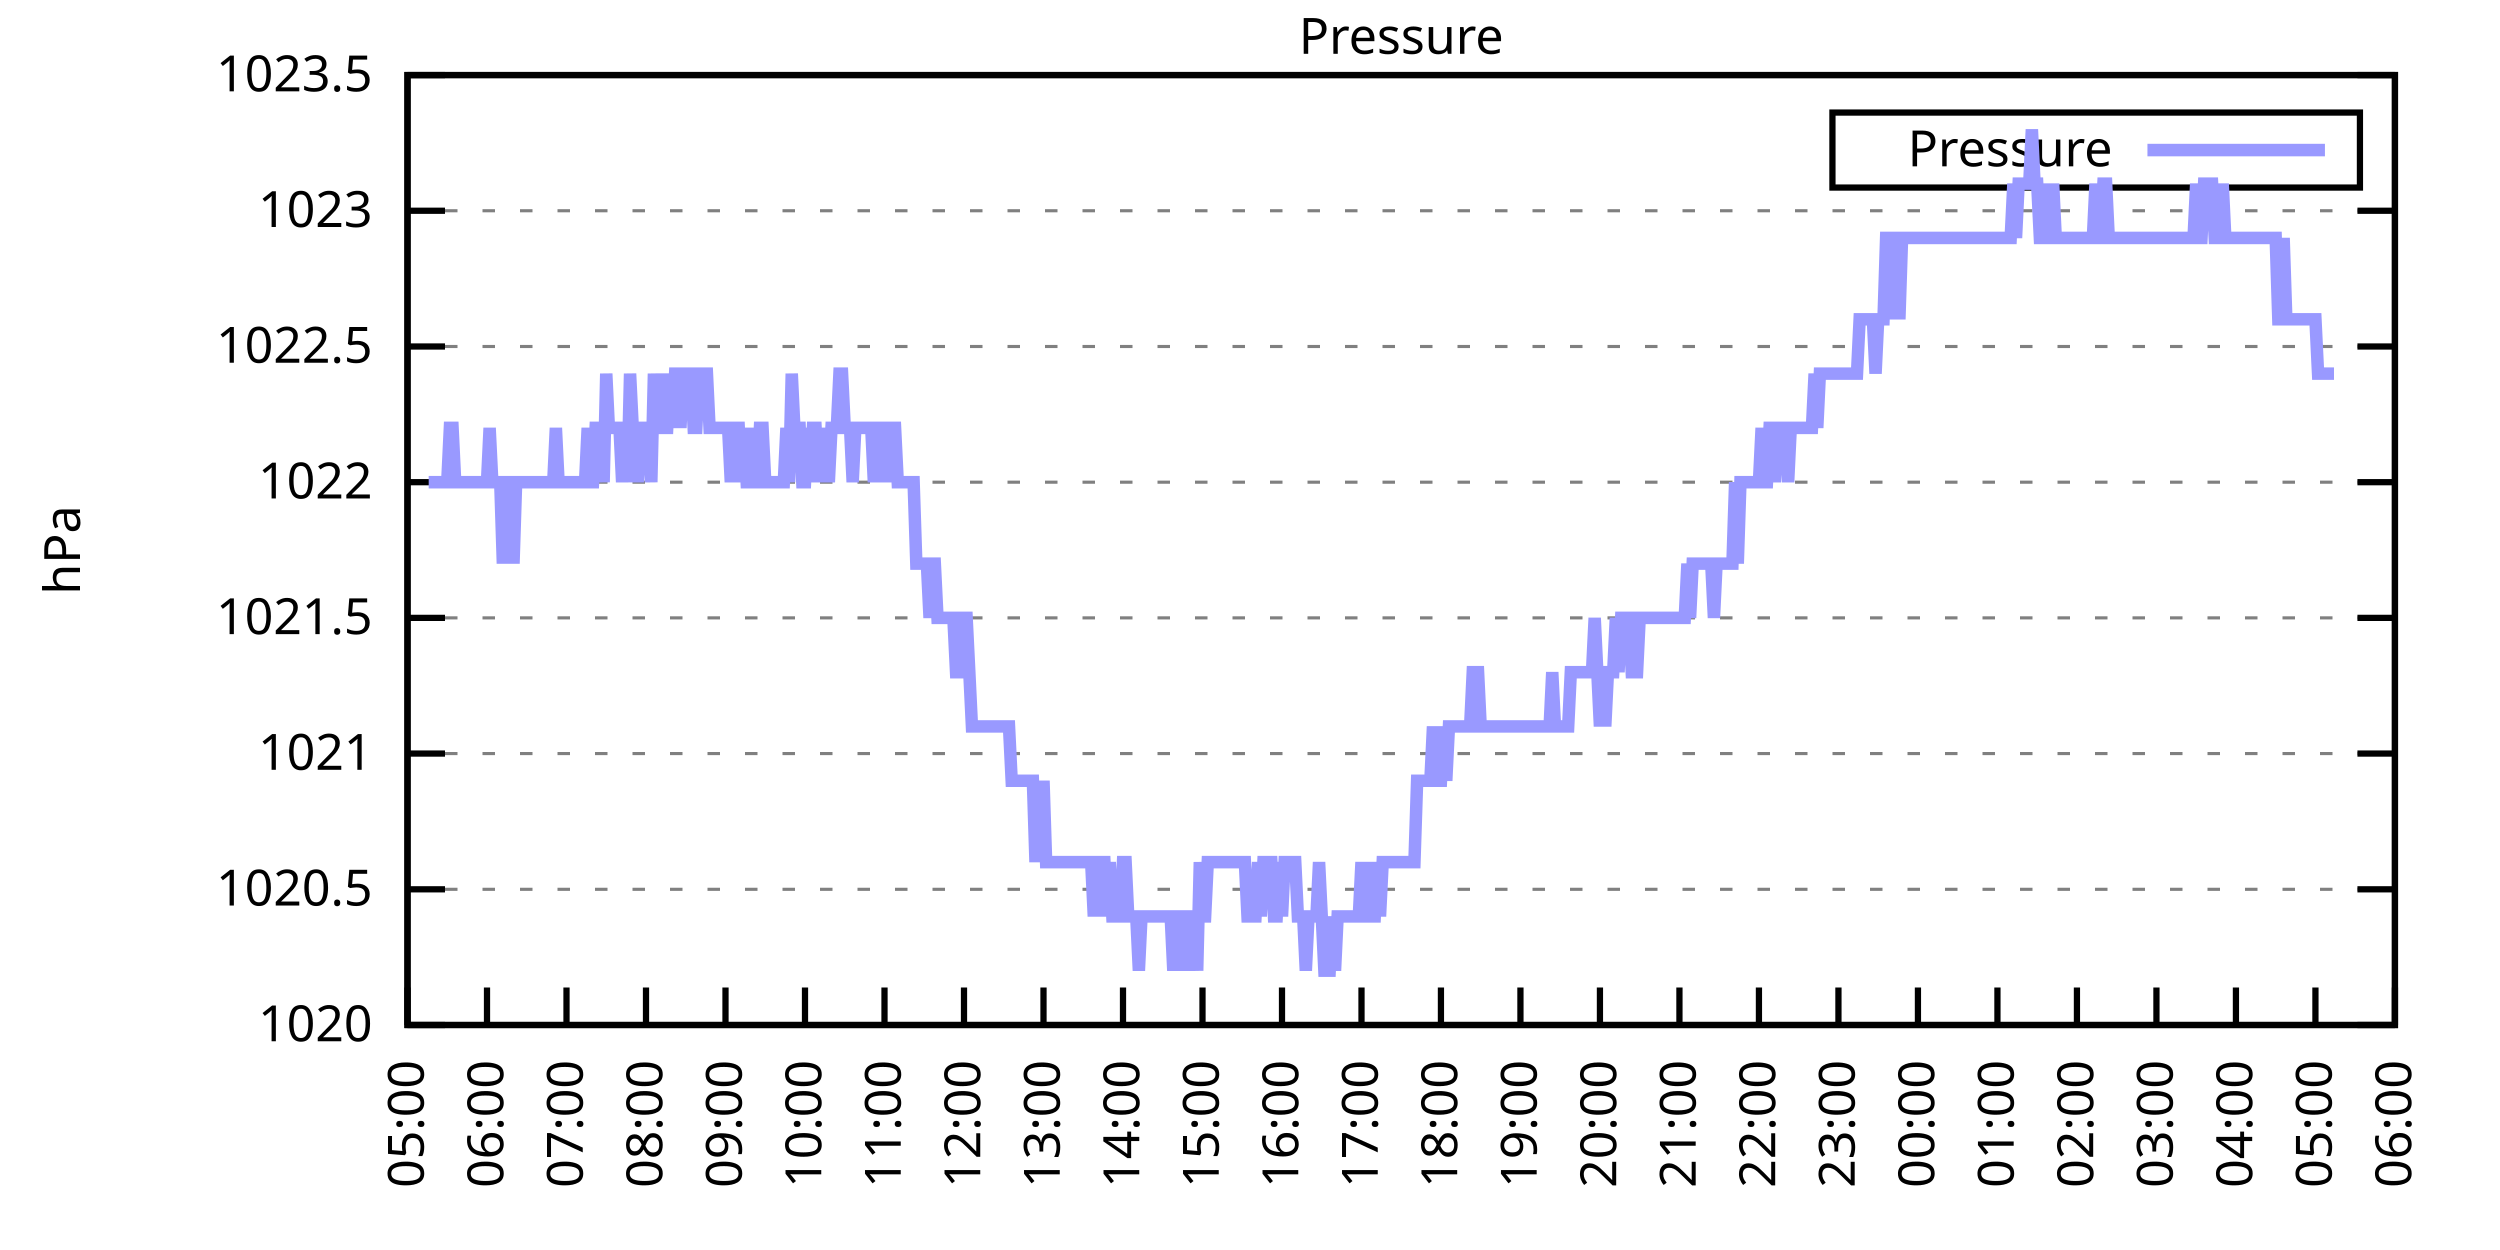
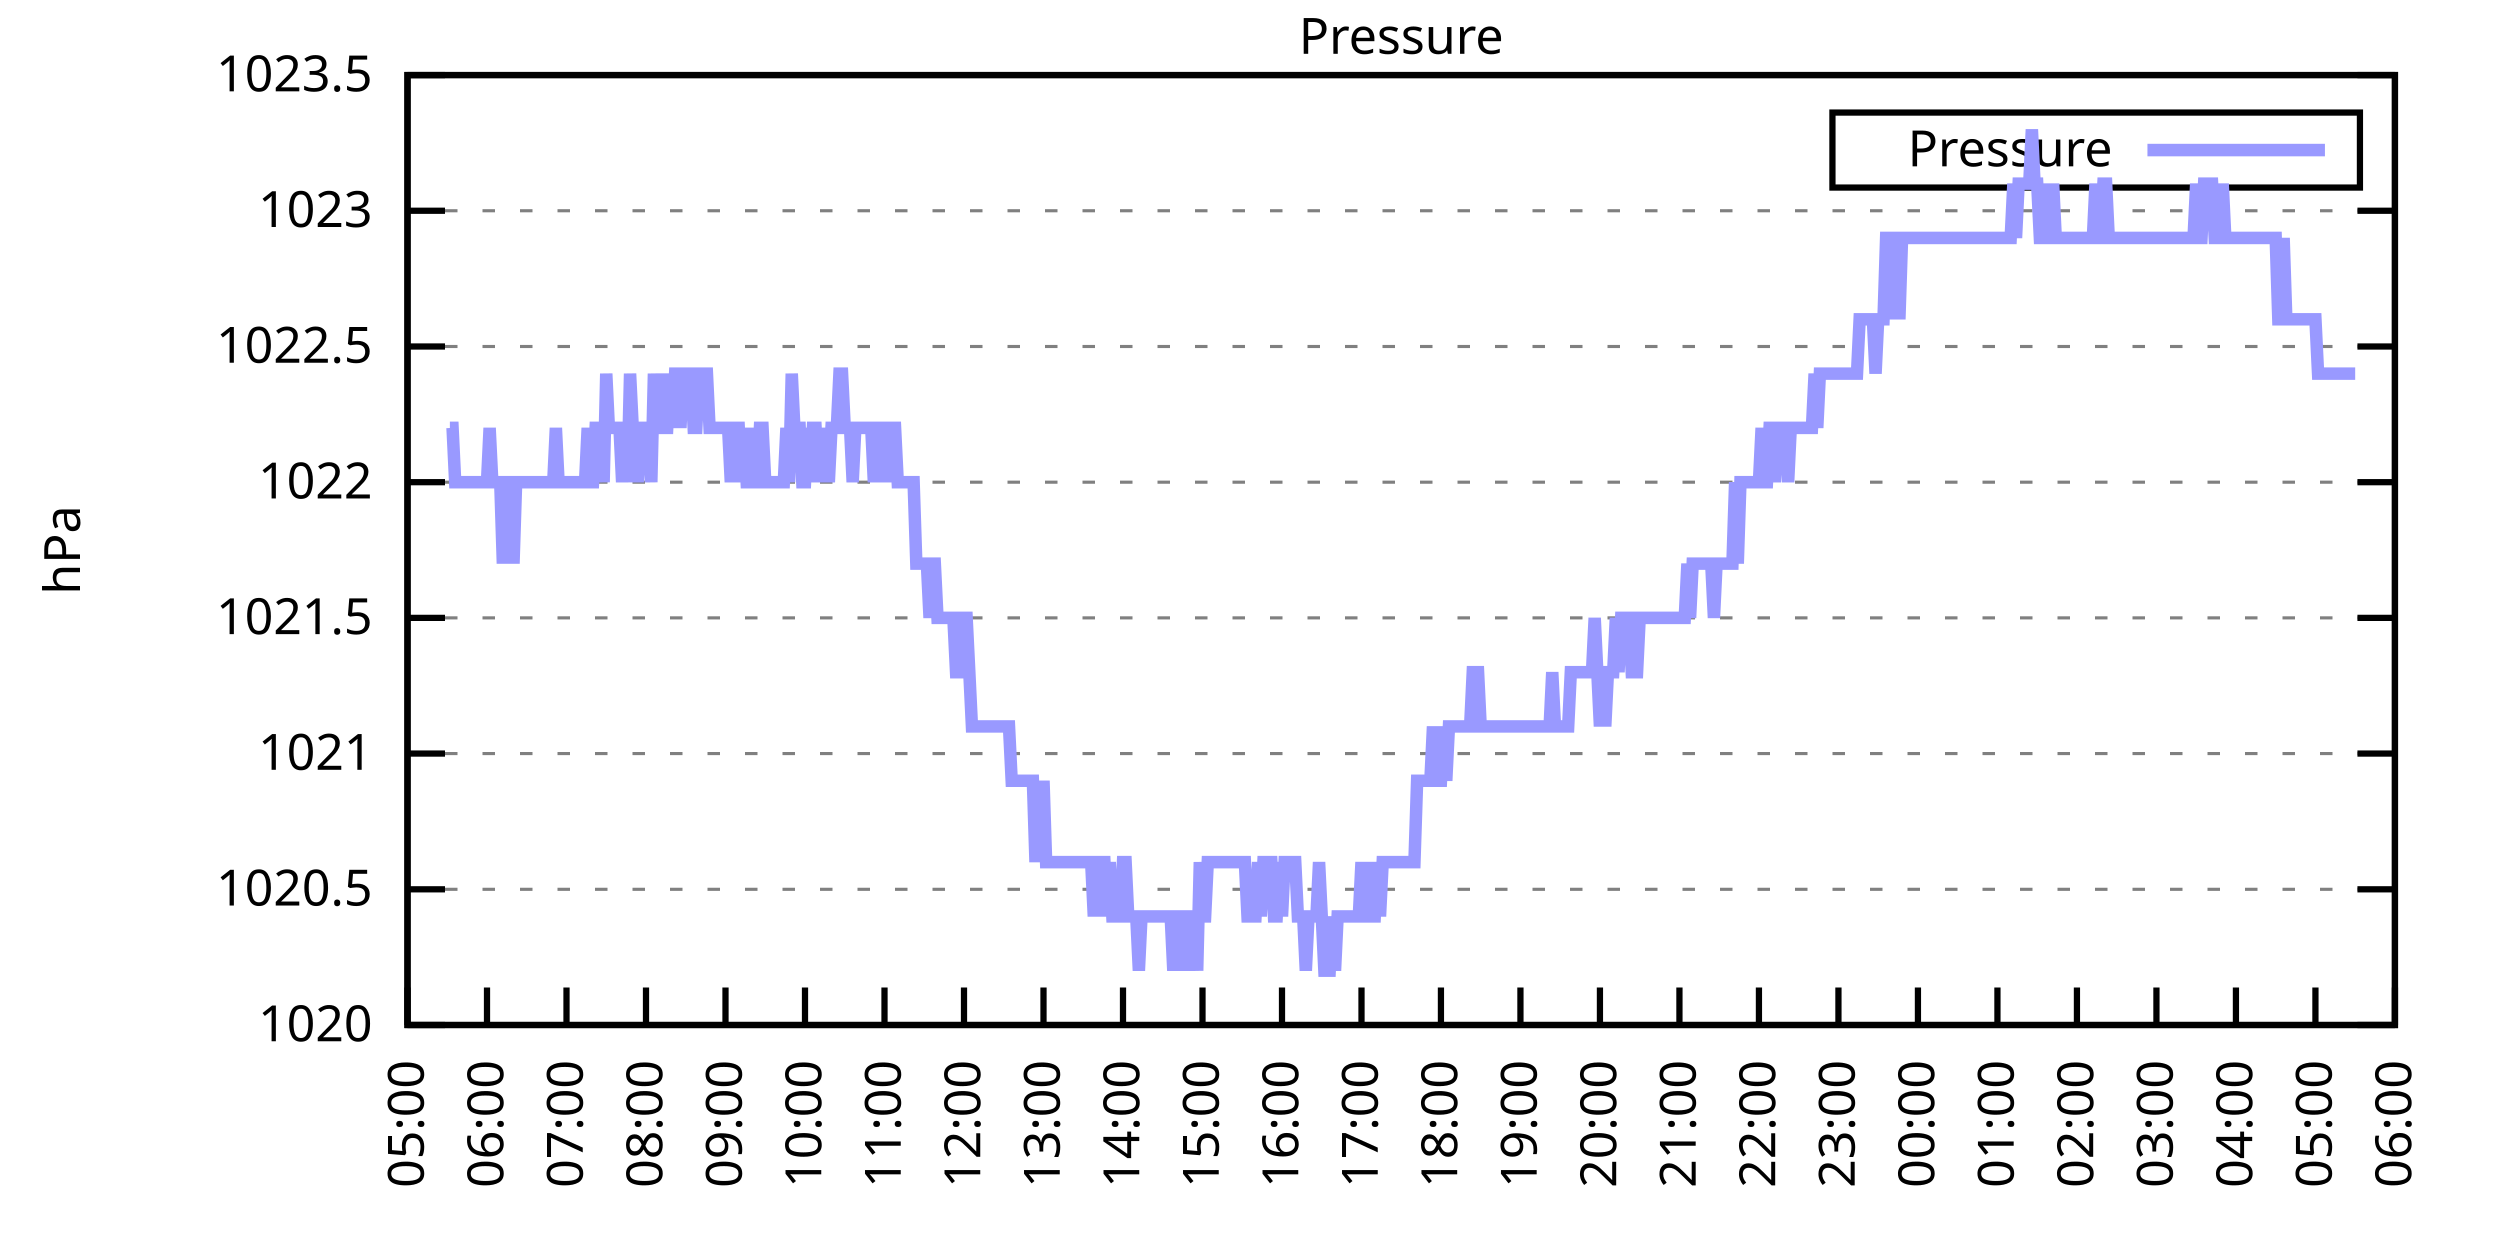
<svg xmlns="http://www.w3.org/2000/svg" xmlns:xlink="http://www.w3.org/1999/xlink" width="400" height="200" viewBox="0 0 400 200">
  <g id="gnuplot_canvas">
    <rect x="0" y="0" width="400" height="200" fill="none" />
    <defs>
      <circle id="gpDot" r="0.5" stroke-width="0.5" stroke="currentColor" />
      <path id="gpPt0" stroke-width="0.333" stroke="currentColor" d="M-1,0 h2 M0,-1 v2" />
      <path id="gpPt1" stroke-width="0.333" stroke="currentColor" d="M-1,-1 L1,1 M1,-1 L-1,1" />
      <path id="gpPt2" stroke-width="0.333" stroke="currentColor" d="M-1,0 L1,0 M0,-1 L0,1 M-1,-1 L1,1 M-1,1 L1,-1" />
      <rect id="gpPt3" stroke-width="0.333" stroke="currentColor" x="-1" y="-1" width="2" height="2" />
      <rect id="gpPt4" stroke-width="0.333" stroke="currentColor" fill="currentColor" x="-1" y="-1" width="2" height="2" />
      <circle id="gpPt5" stroke-width="0.333" stroke="currentColor" cx="0" cy="0" r="1" />
      <use xlink:href="#gpPt5" id="gpPt6" fill="currentColor" stroke="none" />
      <path id="gpPt7" stroke-width="0.333" stroke="currentColor" d="M0,-1.33 L-1.33,0.67 L1.33,0.67 z" />
      <use xlink:href="#gpPt7" id="gpPt8" fill="currentColor" stroke="none" />
      <use xlink:href="#gpPt7" id="gpPt9" stroke="currentColor" transform="rotate(180)" />
      <use xlink:href="#gpPt9" id="gpPt10" fill="currentColor" stroke="none" />
      <use xlink:href="#gpPt3" id="gpPt11" stroke="currentColor" transform="rotate(45)" />
      <use xlink:href="#gpPt11" id="gpPt12" fill="currentColor" stroke="none" />
      <path id="gpPt13" stroke-width="0.333" stroke="currentColor" d="M0,1.330 L1.265,0.411 L0.782,-1.067 L-0.782,-1.076 L-1.265,0.411 z" />
      <use xlink:href="#gpPt13" id="gpPt14" fill="currentColor" stroke="none" />
      <filter id="textbox" filterUnits="objectBoundingBox" x="0" y="0" height="1" width="1">
        <feFlood flood-color="white" flood-opacity="1" result="bgnd" />
        <feComposite in="SourceGraphic" in2="bgnd" operator="atop" />
      </filter>
      <filter id="greybox" filterUnits="objectBoundingBox" x="0" y="0" height="1" width="1">
        <feFlood flood-color="lightgrey" flood-opacity="1" result="grey" />
        <feComposite in="SourceGraphic" in2="grey" operator="atop" />
      </filter>
    </defs>
    <g fill="none" color="white" stroke="currentColor" stroke-width="1.00" stroke-linecap="butt" stroke-linejoin="miter">
</g>
    <g fill="none" color="black" stroke="currentColor" stroke-width="1.00" stroke-linecap="butt" stroke-linejoin="miter">
      <g stroke="none" shape-rendering="crispEdges">
        <polygon fill="rgb(255, 255, 255)" points="65.20,164.00 383.18,164.00 383.18,12.02 65.20,12.02 " />
      </g>
    </g>
    <g fill="none" color="black" stroke="currentColor" stroke-width="1.00" stroke-linecap="butt" stroke-linejoin="miter">
</g>
    <g fill="none" color="black" stroke="black" stroke-width="0.50" stroke-linecap="butt" stroke-linejoin="miter">
</g>
    <g fill="none" color="gray" stroke="currentColor" stroke-width="0.50" stroke-linecap="butt" stroke-linejoin="miter">
      <path stroke="gray" stroke-dasharray="2,4" class="gridline" d="M65.20,164.00 L383.19,164.00  " />
    </g>
    <g fill="none" color="gray" stroke="gray" stroke-width="1.00" stroke-linecap="butt" stroke-linejoin="miter">
</g>
    <g fill="none" color="black" stroke="currentColor" stroke-width="1.00" stroke-linecap="butt" stroke-linejoin="miter">
      <path stroke="black" d="M65.20,164.00 L71.20,164.00 M383.19,164.00 L377.19,164.00  " />
      <g transform="translate(59.60,166.60)" stroke="none" fill="black" font-family="Sans" font-size="8.00" text-anchor="end">
        <text>
          <tspan font-family="Sans"> 1020</tspan>
        </text>
      </g>
    </g>
    <g fill="none" color="black" stroke="currentColor" stroke-width="1.00" stroke-linecap="butt" stroke-linejoin="miter">
</g>
    <g fill="none" color="black" stroke="black" stroke-width="0.50" stroke-linecap="butt" stroke-linejoin="miter">
</g>
    <g fill="none" color="gray" stroke="currentColor" stroke-width="0.50" stroke-linecap="butt" stroke-linejoin="miter">
      <path stroke="gray" stroke-dasharray="2,4" class="gridline" d="M65.20,142.29 L383.19,142.29  " />
    </g>
    <g fill="none" color="gray" stroke="gray" stroke-width="1.00" stroke-linecap="butt" stroke-linejoin="miter">
</g>
    <g fill="none" color="black" stroke="currentColor" stroke-width="1.00" stroke-linecap="butt" stroke-linejoin="miter">
      <path stroke="black" d="M65.20,142.29 L71.20,142.29 M383.19,142.29 L377.19,142.29  " />
      <g transform="translate(59.60,144.89)" stroke="none" fill="black" font-family="Sans" font-size="8.00" text-anchor="end">
        <text>
          <tspan font-family="Sans"> 1020.5</tspan>
        </text>
      </g>
    </g>
    <g fill="none" color="black" stroke="currentColor" stroke-width="1.00" stroke-linecap="butt" stroke-linejoin="miter">
</g>
    <g fill="none" color="black" stroke="black" stroke-width="0.50" stroke-linecap="butt" stroke-linejoin="miter">
</g>
    <g fill="none" color="gray" stroke="currentColor" stroke-width="0.50" stroke-linecap="butt" stroke-linejoin="miter">
      <path stroke="gray" stroke-dasharray="2,4" class="gridline" d="M65.20,120.57 L383.19,120.57  " />
    </g>
    <g fill="none" color="gray" stroke="gray" stroke-width="1.00" stroke-linecap="butt" stroke-linejoin="miter">
</g>
    <g fill="none" color="black" stroke="currentColor" stroke-width="1.00" stroke-linecap="butt" stroke-linejoin="miter">
      <path stroke="black" d="M65.20,120.57 L71.20,120.57 M383.19,120.57 L377.19,120.57  " />
      <g transform="translate(59.60,123.17)" stroke="none" fill="black" font-family="Sans" font-size="8.00" text-anchor="end">
        <text>
          <tspan font-family="Sans"> 1021</tspan>
        </text>
      </g>
    </g>
    <g fill="none" color="black" stroke="currentColor" stroke-width="1.00" stroke-linecap="butt" stroke-linejoin="miter">
</g>
    <g fill="none" color="black" stroke="black" stroke-width="0.50" stroke-linecap="butt" stroke-linejoin="miter">
</g>
    <g fill="none" color="gray" stroke="currentColor" stroke-width="0.50" stroke-linecap="butt" stroke-linejoin="miter">
      <path stroke="gray" stroke-dasharray="2,4" class="gridline" d="M65.20,98.86 L383.19,98.86  " />
    </g>
    <g fill="none" color="gray" stroke="gray" stroke-width="1.00" stroke-linecap="butt" stroke-linejoin="miter">
</g>
    <g fill="none" color="black" stroke="currentColor" stroke-width="1.00" stroke-linecap="butt" stroke-linejoin="miter">
      <path stroke="black" d="M65.20,98.86 L71.20,98.86 M383.19,98.86 L377.19,98.86  " />
      <g transform="translate(59.60,101.46)" stroke="none" fill="black" font-family="Sans" font-size="8.00" text-anchor="end">
        <text>
          <tspan font-family="Sans"> 1021.5</tspan>
        </text>
      </g>
    </g>
    <g fill="none" color="black" stroke="currentColor" stroke-width="1.00" stroke-linecap="butt" stroke-linejoin="miter">
</g>
    <g fill="none" color="black" stroke="black" stroke-width="0.50" stroke-linecap="butt" stroke-linejoin="miter">
</g>
    <g fill="none" color="gray" stroke="currentColor" stroke-width="0.50" stroke-linecap="butt" stroke-linejoin="miter">
      <path stroke="gray" stroke-dasharray="2,4" class="gridline" d="M65.20,77.15 L383.19,77.15  " />
    </g>
    <g fill="none" color="gray" stroke="gray" stroke-width="1.00" stroke-linecap="butt" stroke-linejoin="miter">
</g>
    <g fill="none" color="black" stroke="currentColor" stroke-width="1.00" stroke-linecap="butt" stroke-linejoin="miter">
      <path stroke="black" d="M65.20,77.15 L71.20,77.15 M383.19,77.15 L377.19,77.15  " />
      <g transform="translate(59.60,79.75)" stroke="none" fill="black" font-family="Sans" font-size="8.00" text-anchor="end">
        <text>
          <tspan font-family="Sans"> 1022</tspan>
        </text>
      </g>
    </g>
    <g fill="none" color="black" stroke="currentColor" stroke-width="1.00" stroke-linecap="butt" stroke-linejoin="miter">
</g>
    <g fill="none" color="black" stroke="black" stroke-width="0.50" stroke-linecap="butt" stroke-linejoin="miter">
</g>
    <g fill="none" color="gray" stroke="currentColor" stroke-width="0.50" stroke-linecap="butt" stroke-linejoin="miter">
      <path stroke="gray" stroke-dasharray="2,4" class="gridline" d="M65.20,55.44 L383.19,55.44  " />
    </g>
    <g fill="none" color="gray" stroke="gray" stroke-width="1.00" stroke-linecap="butt" stroke-linejoin="miter">
</g>
    <g fill="none" color="black" stroke="currentColor" stroke-width="1.00" stroke-linecap="butt" stroke-linejoin="miter">
      <path stroke="black" d="M65.20,55.44 L71.20,55.44 M383.19,55.44 L377.19,55.44  " />
      <g transform="translate(59.60,58.04)" stroke="none" fill="black" font-family="Sans" font-size="8.00" text-anchor="end">
        <text>
          <tspan font-family="Sans"> 1022.5</tspan>
        </text>
      </g>
    </g>
    <g fill="none" color="black" stroke="currentColor" stroke-width="1.00" stroke-linecap="butt" stroke-linejoin="miter">
</g>
    <g fill="none" color="black" stroke="black" stroke-width="0.50" stroke-linecap="butt" stroke-linejoin="miter">
</g>
    <g fill="none" color="gray" stroke="currentColor" stroke-width="0.50" stroke-linecap="butt" stroke-linejoin="miter">
      <path stroke="gray" stroke-dasharray="2,4" class="gridline" d="M65.20,33.72 L383.19,33.72  " />
    </g>
    <g fill="none" color="gray" stroke="gray" stroke-width="1.00" stroke-linecap="butt" stroke-linejoin="miter">
</g>
    <g fill="none" color="black" stroke="currentColor" stroke-width="1.00" stroke-linecap="butt" stroke-linejoin="miter">
      <path stroke="black" d="M65.20,33.72 L71.20,33.72 M383.19,33.72 L377.19,33.72  " />
      <g transform="translate(59.60,36.32)" stroke="none" fill="black" font-family="Sans" font-size="8.00" text-anchor="end">
        <text>
          <tspan font-family="Sans"> 1023</tspan>
        </text>
      </g>
    </g>
    <g fill="none" color="black" stroke="currentColor" stroke-width="1.00" stroke-linecap="butt" stroke-linejoin="miter">
</g>
    <g fill="none" color="black" stroke="black" stroke-width="0.50" stroke-linecap="butt" stroke-linejoin="miter">
</g>
    <g fill="none" color="gray" stroke="currentColor" stroke-width="0.50" stroke-linecap="butt" stroke-linejoin="miter">
      <path stroke="gray" stroke-dasharray="2,4" class="gridline" d="M65.20,12.01 L383.19,12.01  " />
    </g>
    <g fill="none" color="gray" stroke="gray" stroke-width="1.00" stroke-linecap="butt" stroke-linejoin="miter">
</g>
    <g fill="none" color="black" stroke="currentColor" stroke-width="1.00" stroke-linecap="butt" stroke-linejoin="miter">
      <path stroke="black" d="M65.20,12.01 L71.20,12.01 M383.19,12.01 L377.19,12.01  " />
      <g transform="translate(59.60,14.61)" stroke="none" fill="black" font-family="Sans" font-size="8.00" text-anchor="end">
        <text>
          <tspan font-family="Sans"> 1023.5</tspan>
        </text>
      </g>
    </g>
    <g fill="none" color="black" stroke="currentColor" stroke-width="1.00" stroke-linecap="butt" stroke-linejoin="miter">
      <path stroke="black" d="M65.20,164.00 L65.20,158.00  " />
      <g transform="translate(67.80,169.60) rotate(270.00)" stroke="none" fill="black" font-family="Sans" font-size="8.00" text-anchor="end">
        <text>
          <tspan font-family="Sans">05:00</tspan>
        </text>
      </g>
    </g>
    <g fill="none" color="black" stroke="currentColor" stroke-width="1.00" stroke-linecap="butt" stroke-linejoin="miter">
      <path stroke="black" d="M77.92,164.00 L77.92,158.00  " />
      <g transform="translate(80.52,169.60) rotate(270.00)" stroke="none" fill="black" font-family="Sans" font-size="8.00" text-anchor="end">
        <text>
          <tspan font-family="Sans">06:00</tspan>
        </text>
      </g>
    </g>
    <g fill="none" color="black" stroke="currentColor" stroke-width="1.00" stroke-linecap="butt" stroke-linejoin="miter">
      <path stroke="black" d="M90.64,164.00 L90.64,158.00  " />
      <g transform="translate(93.24,169.60) rotate(270.00)" stroke="none" fill="black" font-family="Sans" font-size="8.00" text-anchor="end">
        <text>
          <tspan font-family="Sans">07:00</tspan>
        </text>
      </g>
    </g>
    <g fill="none" color="black" stroke="currentColor" stroke-width="1.00" stroke-linecap="butt" stroke-linejoin="miter">
      <path stroke="black" d="M103.36,164.00 L103.36,158.00  " />
      <g transform="translate(105.96,169.60) rotate(270.00)" stroke="none" fill="black" font-family="Sans" font-size="8.00" text-anchor="end">
        <text>
          <tspan font-family="Sans">08:00</tspan>
        </text>
      </g>
    </g>
    <g fill="none" color="black" stroke="currentColor" stroke-width="1.00" stroke-linecap="butt" stroke-linejoin="miter">
      <path stroke="black" d="M116.08,164.00 L116.08,158.00  " />
      <g transform="translate(118.68,169.60) rotate(270.00)" stroke="none" fill="black" font-family="Sans" font-size="8.00" text-anchor="end">
        <text>
          <tspan font-family="Sans">09:00</tspan>
        </text>
      </g>
    </g>
    <g fill="none" color="black" stroke="currentColor" stroke-width="1.00" stroke-linecap="butt" stroke-linejoin="miter">
      <path stroke="black" d="M128.80,164.00 L128.80,158.00  " />
      <g transform="translate(131.40,169.60) rotate(270.00)" stroke="none" fill="black" font-family="Sans" font-size="8.00" text-anchor="end">
        <text>
          <tspan font-family="Sans">10:00</tspan>
        </text>
      </g>
    </g>
    <g fill="none" color="black" stroke="currentColor" stroke-width="1.00" stroke-linecap="butt" stroke-linejoin="miter">
      <path stroke="black" d="M141.52,164.00 L141.52,158.00  " />
      <g transform="translate(144.12,169.60) rotate(270.00)" stroke="none" fill="black" font-family="Sans" font-size="8.00" text-anchor="end">
        <text>
          <tspan font-family="Sans">11:00</tspan>
        </text>
      </g>
    </g>
    <g fill="none" color="black" stroke="currentColor" stroke-width="1.00" stroke-linecap="butt" stroke-linejoin="miter">
      <path stroke="black" d="M154.24,164.00 L154.24,158.00  " />
      <g transform="translate(156.84,169.60) rotate(270.00)" stroke="none" fill="black" font-family="Sans" font-size="8.00" text-anchor="end">
        <text>
          <tspan font-family="Sans">12:00</tspan>
        </text>
      </g>
    </g>
    <g fill="none" color="black" stroke="currentColor" stroke-width="1.00" stroke-linecap="butt" stroke-linejoin="miter">
      <path stroke="black" d="M166.96,164.00 L166.96,158.00  " />
      <g transform="translate(169.56,169.60) rotate(270.00)" stroke="none" fill="black" font-family="Sans" font-size="8.00" text-anchor="end">
        <text>
          <tspan font-family="Sans">13:00</tspan>
        </text>
      </g>
    </g>
    <g fill="none" color="black" stroke="currentColor" stroke-width="1.00" stroke-linecap="butt" stroke-linejoin="miter">
      <path stroke="black" d="M179.68,164.00 L179.68,158.00  " />
      <g transform="translate(182.28,169.60) rotate(270.00)" stroke="none" fill="black" font-family="Sans" font-size="8.00" text-anchor="end">
        <text>
          <tspan font-family="Sans">14:00</tspan>
        </text>
      </g>
    </g>
    <g fill="none" color="black" stroke="currentColor" stroke-width="1.00" stroke-linecap="butt" stroke-linejoin="miter">
      <path stroke="black" d="M192.40,164.00 L192.40,158.00  " />
      <g transform="translate(195.00,169.60) rotate(270.00)" stroke="none" fill="black" font-family="Sans" font-size="8.00" text-anchor="end">
        <text>
          <tspan font-family="Sans">15:00</tspan>
        </text>
      </g>
    </g>
    <g fill="none" color="black" stroke="currentColor" stroke-width="1.00" stroke-linecap="butt" stroke-linejoin="miter">
      <path stroke="black" d="M205.12,164.00 L205.12,158.00  " />
      <g transform="translate(207.72,169.60) rotate(270.00)" stroke="none" fill="black" font-family="Sans" font-size="8.00" text-anchor="end">
        <text>
          <tspan font-family="Sans">16:00</tspan>
        </text>
      </g>
    </g>
    <g fill="none" color="black" stroke="currentColor" stroke-width="1.00" stroke-linecap="butt" stroke-linejoin="miter">
      <path stroke="black" d="M217.84,164.00 L217.84,158.00  " />
      <g transform="translate(220.44,169.60) rotate(270.00)" stroke="none" fill="black" font-family="Sans" font-size="8.00" text-anchor="end">
        <text>
          <tspan font-family="Sans">17:00</tspan>
        </text>
      </g>
    </g>
    <g fill="none" color="black" stroke="currentColor" stroke-width="1.00" stroke-linecap="butt" stroke-linejoin="miter">
      <path stroke="black" d="M230.55,164.00 L230.55,158.00  " />
      <g transform="translate(233.15,169.60) rotate(270.00)" stroke="none" fill="black" font-family="Sans" font-size="8.00" text-anchor="end">
        <text>
          <tspan font-family="Sans">18:00</tspan>
        </text>
      </g>
    </g>
    <g fill="none" color="black" stroke="currentColor" stroke-width="1.00" stroke-linecap="butt" stroke-linejoin="miter">
      <path stroke="black" d="M243.27,164.00 L243.27,158.00  " />
      <g transform="translate(245.87,169.60) rotate(270.00)" stroke="none" fill="black" font-family="Sans" font-size="8.00" text-anchor="end">
        <text>
          <tspan font-family="Sans">19:00</tspan>
        </text>
      </g>
    </g>
    <g fill="none" color="black" stroke="currentColor" stroke-width="1.00" stroke-linecap="butt" stroke-linejoin="miter">
      <path stroke="black" d="M255.99,164.00 L255.99,158.00  " />
      <g transform="translate(258.59,169.60) rotate(270.00)" stroke="none" fill="black" font-family="Sans" font-size="8.00" text-anchor="end">
        <text>
          <tspan font-family="Sans">20:00</tspan>
        </text>
      </g>
    </g>
    <g fill="none" color="black" stroke="currentColor" stroke-width="1.00" stroke-linecap="butt" stroke-linejoin="miter">
      <path stroke="black" d="M268.71,164.00 L268.71,158.00  " />
      <g transform="translate(271.31,169.60) rotate(270.00)" stroke="none" fill="black" font-family="Sans" font-size="8.00" text-anchor="end">
        <text>
          <tspan font-family="Sans">21:00</tspan>
        </text>
      </g>
    </g>
    <g fill="none" color="black" stroke="currentColor" stroke-width="1.00" stroke-linecap="butt" stroke-linejoin="miter">
      <path stroke="black" d="M281.43,164.00 L281.43,158.00  " />
      <g transform="translate(284.03,169.60) rotate(270.00)" stroke="none" fill="black" font-family="Sans" font-size="8.00" text-anchor="end">
        <text>
          <tspan font-family="Sans">22:00</tspan>
        </text>
      </g>
    </g>
    <g fill="none" color="black" stroke="currentColor" stroke-width="1.00" stroke-linecap="butt" stroke-linejoin="miter">
      <path stroke="black" d="M294.15,164.00 L294.15,158.00  " />
      <g transform="translate(296.75,169.60) rotate(270.00)" stroke="none" fill="black" font-family="Sans" font-size="8.00" text-anchor="end">
        <text>
          <tspan font-family="Sans">23:00</tspan>
        </text>
      </g>
    </g>
    <g fill="none" color="black" stroke="currentColor" stroke-width="1.00" stroke-linecap="butt" stroke-linejoin="miter">
      <path stroke="black" d="M306.87,164.00 L306.87,158.00  " />
      <g transform="translate(309.47,169.60) rotate(270.00)" stroke="none" fill="black" font-family="Sans" font-size="8.00" text-anchor="end">
        <text>
          <tspan font-family="Sans">00:00</tspan>
        </text>
      </g>
    </g>
    <g fill="none" color="black" stroke="currentColor" stroke-width="1.00" stroke-linecap="butt" stroke-linejoin="miter">
      <path stroke="black" d="M319.59,164.00 L319.59,158.00  " />
      <g transform="translate(322.19,169.60) rotate(270.00)" stroke="none" fill="black" font-family="Sans" font-size="8.00" text-anchor="end">
        <text>
          <tspan font-family="Sans">01:00</tspan>
        </text>
      </g>
    </g>
    <g fill="none" color="black" stroke="currentColor" stroke-width="1.00" stroke-linecap="butt" stroke-linejoin="miter">
      <path stroke="black" d="M332.31,164.00 L332.31,158.00  " />
      <g transform="translate(334.91,169.60) rotate(270.00)" stroke="none" fill="black" font-family="Sans" font-size="8.00" text-anchor="end">
        <text>
          <tspan font-family="Sans">02:00</tspan>
        </text>
      </g>
    </g>
    <g fill="none" color="black" stroke="currentColor" stroke-width="1.00" stroke-linecap="butt" stroke-linejoin="miter">
      <path stroke="black" d="M345.03,164.00 L345.03,158.00  " />
      <g transform="translate(347.63,169.60) rotate(270.00)" stroke="none" fill="black" font-family="Sans" font-size="8.00" text-anchor="end">
        <text>
          <tspan font-family="Sans">03:00</tspan>
        </text>
      </g>
    </g>
    <g fill="none" color="black" stroke="currentColor" stroke-width="1.00" stroke-linecap="butt" stroke-linejoin="miter">
      <path stroke="black" d="M357.75,164.00 L357.75,158.00  " />
      <g transform="translate(360.35,169.60) rotate(270.00)" stroke="none" fill="black" font-family="Sans" font-size="8.00" text-anchor="end">
        <text>
          <tspan font-family="Sans">04:00</tspan>
        </text>
      </g>
    </g>
    <g fill="none" color="black" stroke="currentColor" stroke-width="1.00" stroke-linecap="butt" stroke-linejoin="miter">
      <path stroke="black" d="M370.47,164.00 L370.47,158.00  " />
      <g transform="translate(373.07,169.60) rotate(270.00)" stroke="none" fill="black" font-family="Sans" font-size="8.00" text-anchor="end">
        <text>
          <tspan font-family="Sans">05:00</tspan>
        </text>
      </g>
    </g>
    <g fill="none" color="black" stroke="currentColor" stroke-width="1.00" stroke-linecap="butt" stroke-linejoin="miter">
      <path stroke="black" d="M383.19,164.00 L383.19,158.00  " />
      <g transform="translate(385.79,169.60) rotate(270.00)" stroke="none" fill="black" font-family="Sans" font-size="8.00" text-anchor="end">
        <text>
          <tspan font-family="Sans">06:00</tspan>
        </text>
      </g>
    </g>
    <g fill="none" color="black" stroke="currentColor" stroke-width="1.00" stroke-linecap="butt" stroke-linejoin="miter">
</g>
    <g fill="none" color="black" stroke="currentColor" stroke-width="1.00" stroke-linecap="butt" stroke-linejoin="miter">
      <path stroke="black" d="M65.20,12.01 L65.20,164.00 L383.19,164.00 L383.19,12.01 L65.20,12.01 Z  " />
    </g>
    <g fill="none" color="black" stroke="currentColor" stroke-width="1.00" stroke-linecap="butt" stroke-linejoin="miter">
</g>
    <g fill="none" color="black" stroke="currentColor" stroke-width="1.00" stroke-linecap="butt" stroke-linejoin="miter">
      <path stroke="black" d="M293.19,30.01 L293.19,18.01 L377.59,18.01 L377.59,30.01 L293.19,30.01 Z  " />
    </g>
    <g id="Pressure_plot_1">
      <g fill="none" color="white" stroke="black" stroke-width="2.00" stroke-linecap="butt" stroke-linejoin="miter">
</g>
      <g fill="none" color="black" stroke="currentColor" stroke-width="2.00" stroke-linecap="butt" stroke-linejoin="miter">
        <g transform="translate(337.99,26.61)" stroke="none" fill="black" font-family="Sans" font-size="8.00" text-anchor="end">
          <text>
            <tspan font-family="Sans">Pressure</tspan>
          </text>
        </g>
      </g>
      <g fill="none" color="black" stroke="currentColor" stroke-width="2.00" stroke-linecap="butt" stroke-linejoin="miter">
-         <path stroke="rgb(153, 153, 255)" d="M343.59,24.01 L371.99,24.01 M68.59,77.15 L69.02,77.15 L69.44,77.15 L69.86,77.15 L70.29,77.15 L70.71,77.15   L71.14,77.15 L71.56,77.15 L71.98,68.46 L72.41,68.46 L72.83,77.15 L73.26,77.15 L73.68,77.15 L74.10,77.15   L74.53,77.15 L74.95,77.15 L75.38,77.15 L75.80,77.15 L76.22,77.15 L76.65,77.15 L77.07,77.15 L77.50,77.15   L77.92,77.15 L78.34,68.46 L78.77,77.15 L79.19,77.15 L79.62,77.15 L80.04,77.15 L80.46,90.18 L80.89,77.15   L81.31,77.15 L81.74,77.15 L82.16,90.18 L82.58,77.15 L83.01,77.15 L83.43,77.15 L83.86,77.15 L84.28,77.15   L84.70,77.15 L85.13,77.15 L85.55,77.15 L85.98,77.15 L86.40,77.15 L86.82,77.15 L87.25,77.15 L87.67,77.15   L88.10,77.15 L88.52,77.15 L88.94,68.46 L89.37,77.15 L89.79,77.15 L90.22,77.15 L90.64,77.15 L91.06,77.15   L91.49,77.15 L91.91,77.15 L92.34,77.15 L92.76,77.15 L93.18,77.15 L93.61,77.15 L94.03,68.46 L94.46,77.15   L94.88,77.15 L95.30,68.46 L95.73,68.46 L96.15,68.46 L96.58,77.15 L97.00,59.78 L97.42,68.46 L97.85,68.46   L98.27,68.46 L98.69,68.46 L99.12,68.46 L99.54,77.15 L99.97,68.46 L100.39,77.15 L100.81,59.78 L101.24,68.46   L101.66,68.46 L102.09,77.15 L102.51,68.46 L102.93,68.46 L103.36,68.46 L103.78,68.46 L104.21,77.15 L104.63,59.78   L105.05,68.46 L105.48,68.46 L105.90,59.78 L106.33,68.46 L106.75,68.46 L107.17,59.78 L107.60,68.46 L108.02,59.78   L108.45,59.78 L108.87,68.46 L109.29,59.78 L109.72,59.78 L110.14,59.78 L110.57,59.78 L110.99,68.46 L111.41,68.46   L111.84,59.78 L112.26,59.78 L112.69,59.78 L113.11,59.78 L113.53,68.46 L113.96,68.46 L114.38,68.46 L114.81,68.46   L115.23,68.46 L115.65,68.46 L116.08,68.46 L116.50,68.46 L116.93,77.15 L117.35,68.46 L117.77,68.46 L118.20,68.46   L118.62,77.15 L119.05,68.46 L119.47,77.15 L119.89,77.15 L120.32,68.46 L120.74,77.15 L121.17,77.15 L121.59,68.46   L122.01,68.46 L122.44,77.15 L122.86,77.15 L123.29,77.15 L123.71,77.15 L124.13,77.15 L124.56,77.15 L124.98,77.15   L125.41,77.15 L125.83,68.46 L126.25,77.15 L126.68,59.78 L127.10,68.46 L127.53,68.46 L127.95,68.46 L128.37,77.15   L128.80,77.15 L129.22,68.46 L129.65,77.15 L130.07,68.46 L130.49,68.46 L130.92,77.15 L131.34,68.46 L131.77,77.15   L132.19,68.46 L132.61,77.15 L133.04,68.46 L133.46,68.46 L133.89,68.46 L134.31,59.78 L134.73,59.78 L135.16,68.46   L135.58,68.46 L136.01,68.46 L136.43,77.15 L136.85,68.46 L137.28,68.46 L137.70,68.46 L138.13,68.46 L138.55,68.46   L138.97,68.46 L139.40,68.46 L139.82,77.15 L140.25,68.46 L140.67,68.46 L141.09,68.46 L141.52,77.15 L141.94,68.46   L142.37,77.15 L142.79,68.46 L143.21,68.46 L143.64,77.15 L144.06,77.15 L144.49,77.15 L144.91,77.15 L145.33,77.15   L145.76,77.15 L146.18,77.15 L146.61,90.18 L147.03,90.18 L147.45,90.18 L147.88,90.18 L148.30,90.18 L148.73,98.86   L149.15,90.18 L149.57,90.18 L150.00,98.86 L150.42,98.86 L150.85,98.86 L151.27,98.86 L151.69,98.86 L152.12,98.86   L152.54,98.86 L152.97,107.55 L153.39,107.55 L153.81,107.55 L154.24,98.86 L154.66,98.86 L155.09,107.55 L155.51,116.23   L155.93,116.23 L156.36,116.23 L156.78,116.23 L157.21,116.23 L157.63,116.23 L158.05,116.23 L158.48,116.23 L158.90,116.23   L159.33,116.23 L159.75,116.23 L160.17,116.23 L160.60,116.23 L161.02,116.23 L161.44,116.23 L161.87,124.92 L162.29,124.92   L162.72,124.92 L163.14,124.92 L163.56,124.92 L163.99,124.92 L164.41,124.92 L164.84,124.92 L165.26,124.92 L165.68,137.94   L166.11,124.92 L166.53,137.94 L166.96,124.92 L167.38,137.94 L167.80,137.94 L168.23,137.94 L168.65,137.94 L169.08,137.94   L169.50,137.94 L169.92,137.94 L170.35,137.94 L170.77,137.94 L171.20,137.94 L171.62,137.94 L172.04,137.94 L172.47,137.94   L172.89,137.94 L173.32,137.94 L173.74,137.94 L174.16,137.94 L174.59,137.94 L175.01,146.63 L175.44,137.94 L175.86,146.63   L176.28,137.94 L176.71,137.94 L177.13,146.63 L177.56,137.94 L177.98,146.63 L178.40,146.63 L178.83,146.63 L179.25,146.63   L179.68,137.94 L180.10,137.94 L180.52,146.63 L180.95,146.63 L181.37,146.63 L181.80,146.63 L182.22,155.31 L182.64,146.63   L183.07,146.63 L183.49,146.63 L183.92,146.63 L184.34,146.63 L184.76,146.63 L185.19,146.63 L185.61,146.63 L186.04,146.63   L186.46,146.63 L186.88,146.63 L187.31,146.63 L187.73,155.31 L188.16,146.63 L188.58,146.63 L189.00,146.63 L189.43,155.31   L189.85,146.63 L190.28,155.31 L190.70,146.63 L191.12,146.63 L191.55,155.31 L191.97,137.94 L192.40,146.63 L192.82,146.63   L193.24,137.94 L193.67,137.94 L194.09,137.94 L194.52,137.94 L194.94,137.94 L195.36,137.94 L195.79,137.94 L196.21,137.94   L196.64,137.94 L197.06,137.94 L197.48,137.94 L197.91,137.94 L198.33,137.94 L198.76,137.94 L199.18,137.94 L199.60,146.63   L200.03,146.63 L200.45,146.63 L200.88,146.63 L201.30,137.94 L201.72,146.63 L202.15,137.94 L202.57,137.94 L203.00,137.94   L203.42,137.94 L203.84,146.63 L204.27,146.63 L204.69,137.94 L205.12,146.63 L205.54,137.94 L205.96,137.94 L206.39,137.94   L206.81,137.94 L207.24,137.94 L207.66,146.63 L208.08,146.63 L208.51,146.63 L208.93,155.31 L209.36,146.63 L209.78,146.63   L210.20,146.63 L210.63,146.63 L211.05,137.94 L211.48,146.63 L211.90,155.31 L212.32,155.31 L212.75,155.31 L213.17,146.63   L213.60,155.31 L214.02,146.63 L214.44,146.63 L214.87,146.63 L215.29,146.63 L215.72,146.63 L216.14,146.63 L216.56,146.63   L216.99,146.63 L217.41,146.63 L217.84,137.94 L218.26,146.63 L218.68,146.63 L219.11,137.94 L219.53,146.63 L219.96,146.63   L220.38,137.94 L220.80,146.63 L221.23,137.94 L221.65,137.94 L222.08,137.94 L222.50,137.94 L222.92,137.94 L223.35,137.94   L223.77,137.94 L224.20,137.94 L224.62,137.94 L225.04,137.94 L225.47,137.94 L225.89,137.94 L226.31,137.94 L226.74,124.92   L227.16,124.92 L227.59,124.92 L228.01,124.92 L228.43,124.92 L228.86,124.92 L229.28,116.23 L229.71,124.92 L230.13,124.92   L230.55,124.92 L230.98,116.23 L231.40,124.92 L231.83,116.23 L232.25,116.23 L232.67,116.23 L233.10,116.23 L233.52,116.23   L233.95,116.23 L234.37,116.23 L234.79,116.23 L235.22,116.23 L235.64,107.55 L236.07,107.55 L236.49,107.55 L236.91,116.23   L237.34,116.23 L237.76,116.23 L238.19,116.23 L238.61,116.23 L239.03,116.23 L239.46,116.23 L239.88,116.23 L240.31,116.23   L240.73,116.23 L241.15,116.23 L241.58,116.23 L242.00,116.23 L242.43,116.23 L242.85,116.23 L243.27,116.23 L243.70,116.23   L244.12,116.23 L244.55,116.23 L244.97,116.23 L245.39,116.23 L245.82,116.23 L246.24,116.23 L246.67,116.23 L247.09,116.23   L247.51,116.23 L247.94,116.23 L248.36,107.55 L248.79,116.23 L249.21,116.23 L249.63,116.23 L250.06,116.23 L250.48,116.23   L250.91,116.23 L251.33,107.55 L251.75,107.55 L252.18,107.55 L252.60,107.55 L253.03,107.55 L253.45,107.55 L253.87,107.55   L254.30,107.55 L254.72,107.55 L255.15,98.86 L255.57,107.55 L255.99,116.23 L256.42,107.55 L256.84,116.23 L257.27,107.55   L257.69,107.55 L258.11,107.55 L258.54,98.86 L258.96,107.55 L259.39,98.86 L259.81,98.86 L260.23,98.86 L260.66,98.86   L261.08,107.55 L261.51,107.55 L261.93,107.55 L262.35,98.86 L262.78,98.86 L263.20,98.86 L263.63,98.86 L264.05,98.86   L264.47,98.86 L264.90,98.86 L265.32,98.86 L265.75,98.86 L266.17,98.86 L266.59,98.86 L267.02,98.86 L267.44,98.86   L267.87,98.86 L268.29,98.86 L268.71,98.86 L269.14,98.86 L269.56,98.86 L269.99,90.18 L270.41,98.86 L270.83,90.18   L271.26,90.18 L271.68,90.18 L272.11,90.18 L272.53,90.18 L272.95,90.18 L273.38,90.18 L273.80,90.18 L274.23,98.86   L274.65,90.18 L275.07,90.18 L275.50,90.18 L275.92,90.18 L276.35,90.18 L276.77,90.18 L277.19,90.18 L277.62,77.15   L278.04,90.18 L278.47,77.15 L278.89,77.15 L279.31,77.15 L279.74,77.15 L280.16,77.15 L280.59,77.15 L281.01,77.15   L281.43,77.15 L281.86,68.46 L282.28,77.15 L282.71,77.15 L283.13,68.46 L283.55,68.46 L283.98,77.15 L284.40,68.46   L284.83,68.46 L285.25,68.46 L285.67,68.46 L286.10,77.15 L286.52,68.46 L286.95,68.46 L287.37,68.46 L287.79,68.46   L288.22,68.46 L288.64,68.46 L289.06,68.46 L289.49,68.46 L289.91,68.46 L290.34,59.78 L290.76,68.46 L291.18,59.78   L291.61,59.78 L292.03,59.78 L292.46,59.78 L292.88,59.78 L293.30,59.78 L293.73,59.78 L294.15,59.78 L294.58,59.78   L295.00,59.78 L295.42,59.78 L295.85,59.78 L296.27,59.78 L296.70,59.78 L297.12,59.78 L297.54,51.09 L297.97,51.09   L298.39,51.09 L298.82,51.09 L299.24,51.09 L299.66,51.09 L300.09,59.78 L300.51,51.09 L300.94,51.09 L301.36,51.09   L301.78,38.07 L302.21,38.07 L302.63,38.07 L303.06,51.09 L303.48,38.07 L303.90,51.09 L304.33,38.07 L304.75,38.07   L305.18,38.07 L305.60,38.07 L306.02,38.07 L306.45,38.07 L306.87,38.07 L307.30,38.07 L307.72,38.07 L308.14,38.07   L308.57,38.07 L308.99,38.07 L309.42,38.07 L309.84,38.07 L310.26,38.07 L310.69,38.07 L311.11,38.07 L311.54,38.07   L311.96,38.07 L312.38,38.07 L312.81,38.07 L313.23,38.07 L313.66,38.07 L314.08,38.07 L314.50,38.07 L314.93,38.07   L315.35,38.07 L315.78,38.07 L316.20,38.07 L316.62,38.07 L317.05,38.07 L317.47,38.07 L317.90,38.07 L318.32,38.07   L318.74,38.07 L319.17,38.07 L319.59,38.07 L320.02,38.07 L320.44,38.07 L320.86,38.07 L321.29,38.07 L321.71,38.07   L322.14,29.38 L322.56,38.07 L322.98,29.38 L323.41,29.38 L323.83,29.38 L324.26,29.38 L324.68,29.38 L325.10,20.70   L325.53,29.38 L325.95,29.38 L326.38,38.07 L326.80,38.07 L327.22,29.38 L327.65,38.07 L328.07,38.07 L328.50,29.38   L328.92,38.07 L329.34,38.07 L329.77,38.07 L330.19,38.07 L330.62,38.07 L331.04,38.07 L331.46,38.07 L331.89,38.07   L332.31,38.07 L332.74,38.07 L333.16,38.07 L333.58,38.07 L334.01,38.07 L334.43,38.07 L334.86,38.07 L335.28,29.38   L335.70,38.07 L336.13,38.07 L336.55,29.38 L336.98,29.38 L337.40,38.07 L337.82,38.07 L338.25,38.07 L338.67,38.07   L339.10,38.07 L339.52,38.07 L339.94,38.07 L340.37,38.07 L340.79,38.07 L341.22,38.07 L341.64,38.07 L342.06,38.07   L342.49,38.07 L342.91,38.07 L343.34,38.07 L343.76,38.07 L344.18,38.07 L344.61,38.07 L345.03,38.07 L345.46,38.07   L345.88,38.07 L346.30,38.07 L346.73,38.07 L347.15,38.07 L347.58,38.07 L348.00,38.07 L348.42,38.07 L348.85,38.07   L349.27,38.07 L349.70,38.07 L350.12,38.07 L350.54,38.07 L350.97,38.07 L351.39,29.38 L351.81,38.07 L352.24,38.07   L352.66,29.38 L353.09,29.38 L353.51,29.38 L353.93,29.38 L354.36,38.07 L354.78,38.07 L355.21,38.07 L355.63,29.38   L356.05,38.07 L356.48,38.07 L356.90,38.07 L357.33,38.07 L357.75,38.07 L358.17,38.07 L358.60,38.07 L359.02,38.07   L359.45,38.07 L359.87,38.07 L360.29,38.07 L360.72,38.07 L361.14,38.07 L361.57,38.07 L361.99,38.07 L362.41,38.07   L362.84,38.07 L363.26,38.07 L363.69,38.07 L364.11,38.07 L364.53,51.09 L364.96,51.09 L365.38,38.07 L365.81,51.09   L366.23,51.09 L366.65,51.09 L367.08,51.09 L367.50,51.09 L367.93,51.09 L368.35,51.09 L368.77,51.09 L369.20,51.09   L369.62,51.09 L370.05,51.09 L370.47,51.09 L370.89,59.78 L371.32,59.78 L371.74,59.78 L372.17,59.78 L372.59,59.78   L373.01,59.78 L373.44,59.78  " />
+         <path stroke="rgb(153, 153, 255)" d="M343.59,24.01 L371.99,24.01 M71.98,68.46 L72.41,68.46 L72.83,77.15 L73.26,77.15 L73.68,77.15 L74.10,77.15   L74.53,77.15 L74.95,77.15 L75.38,77.15 L75.80,77.15 L76.22,77.15 L76.65,77.15 L77.07,77.15 L77.50,77.15   L77.92,77.15 L78.34,68.46 L78.77,77.15 L79.19,77.15 L79.62,77.15 L80.04,77.15 L80.46,90.18 L80.89,77.15   L81.31,77.15 L81.74,77.15 L82.16,90.18 L82.58,77.15 L83.01,77.15 L83.43,77.15 L83.86,77.15 L84.28,77.15   L84.70,77.15 L85.13,77.15 L85.55,77.15 L85.98,77.15 L86.40,77.15 L86.82,77.15 L87.25,77.15 L87.67,77.15   L88.10,77.15 L88.52,77.15 L88.94,68.46 L89.37,77.15 L89.79,77.15 L90.22,77.15 L90.64,77.15 L91.06,77.15   L91.49,77.15 L91.91,77.15 L92.34,77.15 L92.76,77.15 L93.18,77.15 L93.61,77.15 L94.03,68.46 L94.46,77.15   L94.88,77.15 L95.30,68.46 L95.73,68.46 L96.15,68.46 L96.58,77.15 L97.00,59.78 L97.42,68.46 L97.85,68.46   L98.27,68.46 L98.69,68.46 L99.12,68.46 L99.54,77.15 L99.97,68.46 L100.39,77.15 L100.81,59.78 L101.24,68.46   L101.66,68.46 L102.09,77.15 L102.51,68.46 L102.93,68.46 L103.36,68.46 L103.78,68.46 L104.21,77.15 L104.63,59.78   L105.05,68.46 L105.48,68.46 L105.90,59.78 L106.33,68.46 L106.75,68.46 L107.17,59.78 L107.60,68.46 L108.02,59.78   L108.45,59.78 L108.87,68.46 L109.29,59.78 L109.72,59.78 L110.14,59.78 L110.57,59.78 L110.99,68.46 L111.41,68.46   L111.84,59.78 L112.26,59.78 L112.69,59.78 L113.11,59.78 L113.53,68.46 L113.96,68.46 L114.38,68.46 L114.81,68.46   L115.23,68.46 L115.65,68.46 L116.08,68.46 L116.50,68.46 L116.93,77.15 L117.35,68.46 L117.77,68.46 L118.20,68.46   L118.62,77.15 L119.05,68.46 L119.47,77.15 L119.89,77.15 L120.32,68.46 L120.74,77.15 L121.17,77.15 L121.59,68.46   L122.01,68.46 L122.44,77.15 L122.86,77.15 L123.29,77.15 L123.71,77.15 L124.13,77.15 L124.56,77.15 L124.98,77.15   L125.41,77.15 L125.83,68.46 L126.25,77.15 L126.68,59.78 L127.10,68.46 L127.53,68.46 L127.95,68.46 L128.37,77.15   L128.80,77.15 L129.22,68.46 L129.65,77.15 L130.07,68.46 L130.49,68.46 L130.92,77.15 L131.34,68.46 L131.77,77.15   L132.19,68.46 L132.61,77.15 L133.04,68.46 L133.46,68.46 L133.89,68.46 L134.31,59.78 L134.73,59.78 L135.16,68.46   L135.58,68.46 L136.01,68.46 L136.43,77.15 L136.85,68.46 L137.28,68.46 L137.70,68.46 L138.13,68.46 L138.55,68.46   L138.97,68.46 L139.40,68.46 L139.82,77.15 L140.25,68.46 L140.67,68.46 L141.09,68.46 L141.52,77.15 L141.94,68.46   L142.37,77.15 L142.79,68.46 L143.21,68.46 L143.64,77.15 L144.06,77.15 L144.49,77.15 L144.91,77.15 L145.33,77.15   L145.76,77.15 L146.18,77.15 L146.61,90.18 L147.03,90.18 L147.45,90.18 L147.88,90.18 L148.30,90.18 L148.73,98.86   L149.15,90.18 L149.57,90.18 L150.00,98.86 L150.42,98.86 L150.85,98.86 L151.27,98.86 L151.69,98.86 L152.12,98.86   L152.54,98.86 L152.97,107.55 L153.39,107.55 L153.81,107.55 L154.24,98.86 L154.66,98.86 L155.09,107.55 L155.51,116.23   L155.93,116.23 L156.36,116.23 L156.78,116.23 L157.21,116.23 L157.63,116.23 L158.05,116.23 L158.48,116.23 L158.90,116.23   L159.33,116.23 L159.75,116.23 L160.17,116.23 L160.60,116.23 L161.02,116.23 L161.44,116.23 L161.87,124.92 L162.29,124.92   L162.72,124.92 L163.14,124.92 L163.56,124.92 L163.99,124.92 L164.41,124.92 L164.84,124.92 L165.26,124.92 L165.68,137.94   L166.11,124.92 L166.53,137.94 L166.96,124.92 L167.38,137.94 L167.80,137.94 L168.23,137.94 L168.65,137.94 L169.08,137.94   L169.50,137.94 L169.92,137.94 L170.35,137.94 L170.77,137.94 L171.20,137.94 L171.62,137.94 L172.04,137.94 L172.47,137.94   L172.89,137.94 L173.32,137.94 L173.74,137.94 L174.16,137.94 L174.59,137.94 L175.01,146.63 L175.44,137.94 L175.86,146.63   L176.28,137.94 L176.71,137.94 L177.13,146.63 L177.56,137.94 L177.98,146.63 L178.40,146.63 L178.83,146.63 L179.25,146.63   L179.68,137.94 L180.10,137.94 L180.52,146.63 L180.95,146.63 L181.37,146.63 L181.80,146.63 L182.22,155.31 L182.64,146.63   L183.07,146.63 L183.49,146.63 L183.92,146.63 L184.34,146.63 L184.76,146.63 L185.19,146.63 L185.61,146.63 L186.04,146.63   L186.46,146.63 L186.88,146.63 L187.31,146.63 L187.73,155.31 L188.16,146.63 L188.58,146.63 L189.00,146.63 L189.43,155.31   L189.85,146.63 L190.28,155.31 L190.70,146.63 L191.12,146.63 L191.55,155.31 L191.97,137.94 L192.40,146.63 L192.82,146.63   L193.24,137.94 L193.67,137.94 L194.09,137.94 L194.52,137.94 L194.94,137.94 L195.36,137.94 L195.79,137.94 L196.21,137.94   L196.64,137.94 L197.06,137.94 L197.48,137.94 L197.91,137.94 L198.33,137.94 L198.76,137.94 L199.18,137.94 L199.60,146.63   L200.03,146.63 L200.45,146.63 L200.88,146.63 L201.30,137.94 L201.72,146.63 L202.15,137.94 L202.57,137.94 L203.00,137.94   L203.42,137.94 L203.84,146.63 L204.27,146.63 L204.69,137.94 L205.12,146.63 L205.54,137.94 L205.96,137.94 L206.39,137.94   L206.81,137.94 L207.24,137.94 L207.66,146.63 L208.08,146.63 L208.51,146.63 L208.93,155.31 L209.36,146.63 L209.78,146.63   L210.20,146.63 L210.63,146.63 L211.05,137.94 L211.48,146.63 L211.90,155.31 L212.32,155.31 L212.75,155.31 L213.17,146.63   L213.60,155.31 L214.02,146.63 L214.44,146.63 L214.87,146.63 L215.29,146.63 L215.72,146.63 L216.14,146.63 L216.56,146.63   L216.99,146.63 L217.41,146.63 L217.84,137.94 L218.26,146.63 L218.68,146.63 L219.11,137.94 L219.53,146.63 L219.96,146.63   L220.38,137.94 L220.80,146.63 L221.23,137.94 L221.65,137.94 L222.08,137.94 L222.50,137.94 L222.92,137.94 L223.35,137.94   L223.77,137.94 L224.20,137.94 L224.62,137.94 L225.04,137.94 L225.47,137.94 L225.89,137.94 L226.31,137.94 L226.74,124.92   L227.16,124.92 L227.59,124.92 L228.01,124.92 L228.43,124.92 L228.86,124.92 L229.28,116.23 L229.71,124.92 L230.13,124.92   L230.55,124.92 L230.98,116.23 L231.40,124.92 L231.83,116.23 L232.25,116.23 L232.67,116.23 L233.10,116.23 L233.52,116.23   L233.95,116.23 L234.37,116.23 L234.79,116.23 L235.22,116.23 L235.64,107.55 L236.07,107.55 L236.49,107.55 L236.91,116.23   L237.34,116.23 L237.76,116.23 L238.19,116.23 L238.61,116.23 L239.03,116.23 L239.46,116.23 L239.88,116.23 L240.31,116.23   L240.73,116.23 L241.15,116.23 L241.58,116.23 L242.00,116.23 L242.43,116.23 L242.85,116.23 L243.27,116.23 L243.70,116.23   L244.12,116.23 L244.55,116.23 L244.97,116.23 L245.39,116.23 L245.82,116.23 L246.24,116.23 L246.67,116.23 L247.09,116.23   L247.51,116.23 L247.94,116.23 L248.36,107.55 L248.79,116.23 L249.21,116.23 L249.63,116.23 L250.06,116.23 L250.48,116.23   L250.91,116.23 L251.33,107.55 L251.75,107.55 L252.18,107.55 L252.60,107.55 L253.03,107.55 L253.45,107.55 L253.87,107.55   L254.30,107.55 L254.72,107.55 L255.15,98.86 L255.57,107.55 L255.99,116.23 L256.42,107.55 L256.84,116.23 L257.27,107.55   L257.69,107.55 L258.11,107.55 L258.54,98.86 L258.96,107.55 L259.39,98.86 L259.81,98.86 L260.23,98.86 L260.66,98.86   L261.08,107.55 L261.51,107.55 L261.93,107.55 L262.35,98.86 L262.78,98.86 L263.20,98.86 L263.63,98.86 L264.05,98.86   L264.47,98.86 L264.90,98.86 L265.32,98.86 L265.75,98.86 L266.17,98.86 L266.59,98.86 L267.02,98.86 L267.44,98.86   L267.87,98.86 L268.29,98.86 L268.71,98.86 L269.14,98.86 L269.56,98.86 L269.99,90.18 L270.41,98.86 L270.83,90.18   L271.26,90.18 L271.68,90.18 L272.11,90.18 L272.53,90.18 L272.95,90.18 L273.38,90.18 L273.80,90.18 L274.23,98.86   L274.65,90.18 L275.07,90.18 L275.50,90.18 L275.92,90.18 L276.35,90.18 L276.77,90.18 L277.19,90.18 L277.62,77.15   L278.04,90.18 L278.47,77.15 L278.89,77.15 L279.31,77.15 L279.74,77.15 L280.16,77.15 L280.59,77.15 L281.01,77.15   L281.43,77.15 L281.86,68.46 L282.28,77.15 L282.71,77.15 L283.13,68.46 L283.55,68.46 L283.98,77.15 L284.40,68.46   L284.83,68.46 L285.25,68.46 L285.67,68.46 L286.10,77.15 L286.52,68.46 L286.95,68.46 L287.37,68.46 L287.79,68.46   L288.22,68.46 L288.64,68.46 L289.06,68.46 L289.49,68.46 L289.91,68.46 L290.34,59.78 L290.76,68.46 L291.18,59.78   L291.61,59.78 L292.03,59.78 L292.46,59.78 L292.88,59.78 L293.30,59.78 L293.73,59.78 L294.15,59.78 L294.58,59.78   L295.00,59.78 L295.42,59.78 L295.85,59.78 L296.27,59.78 L296.70,59.78 L297.12,59.78 L297.54,51.09 L297.97,51.09   L298.39,51.09 L298.82,51.09 L299.24,51.09 L299.66,51.09 L300.09,59.78 L300.51,51.09 L300.94,51.09 L301.36,51.09   L301.78,38.07 L302.21,38.07 L302.63,38.07 L303.06,51.09 L303.48,38.07 L303.90,51.09 L304.33,38.07 L304.75,38.07   L305.18,38.07 L305.60,38.07 L306.02,38.07 L306.45,38.07 L306.87,38.07 L307.30,38.07 L307.72,38.07 L308.14,38.07   L308.57,38.07 L308.99,38.07 L309.42,38.07 L309.84,38.07 L310.26,38.07 L310.69,38.07 L311.11,38.07 L311.54,38.07   L311.96,38.07 L312.38,38.07 L312.81,38.07 L313.23,38.07 L313.66,38.07 L314.08,38.07 L314.50,38.07 L314.93,38.07   L315.35,38.07 L315.78,38.07 L316.20,38.07 L316.62,38.07 L317.05,38.07 L317.47,38.07 L317.90,38.07 L318.32,38.07   L318.74,38.07 L319.17,38.07 L319.59,38.07 L320.02,38.07 L320.44,38.07 L320.86,38.07 L321.29,38.07 L321.71,38.07   L322.14,29.38 L322.56,38.07 L322.98,29.38 L323.41,29.38 L323.83,29.38 L324.26,29.38 L324.68,29.38 L325.10,20.70   L325.53,29.38 L325.95,29.38 L326.38,38.07 L326.80,38.07 L327.22,29.38 L327.65,38.07 L328.07,38.07 L328.50,29.38   L328.92,38.07 L329.34,38.07 L329.77,38.07 L330.19,38.07 L330.62,38.07 L331.04,38.07 L331.46,38.07 L331.89,38.07   L332.31,38.07 L332.74,38.07 L333.16,38.07 L333.58,38.07 L334.01,38.07 L334.43,38.07 L334.86,38.07 L335.28,29.38   L335.70,38.07 L336.13,38.07 L336.55,29.38 L336.98,29.38 L337.40,38.07 L337.82,38.07 L338.25,38.07 L338.67,38.07   L339.10,38.07 L339.52,38.07 L339.94,38.07 L340.37,38.07 L340.79,38.07 L341.22,38.07 L341.64,38.07 L342.06,38.07   L342.49,38.07 L342.91,38.07 L343.34,38.07 L343.76,38.07 L344.18,38.07 L344.61,38.07 L345.03,38.07 L345.46,38.07   L345.88,38.07 L346.30,38.07 L346.73,38.07 L347.15,38.07 L347.58,38.07 L348.00,38.07 L348.42,38.07 L348.85,38.07   L349.27,38.07 L349.70,38.07 L350.12,38.07 L350.54,38.07 L350.97,38.07 L351.39,29.38 L351.81,38.07 L352.24,38.07   L352.66,29.38 L353.09,29.38 L353.51,29.38 L353.93,29.38 L354.36,38.07 L354.78,38.07 L355.21,38.07 L355.63,29.38   L356.05,38.07 L356.48,38.07 L356.90,38.07 L357.33,38.07 L357.75,38.07 L358.17,38.07 L358.60,38.07 L359.02,38.07   L359.45,38.07 L359.87,38.07 L360.29,38.07 L360.72,38.07 L361.14,38.07 L361.57,38.07 L361.99,38.07 L362.41,38.07   L362.84,38.07 L363.26,38.07 L363.69,38.07 L364.11,38.07 L364.53,51.09 L364.96,51.09 L365.38,38.07 L365.81,51.09   L366.23,51.09 L366.65,51.09 L367.08,51.09 L367.50,51.09 L367.93,51.09 L368.35,51.09 L368.77,51.09 L369.20,51.09   L369.62,51.09 L370.05,51.09 L370.47,51.09 L370.89,59.78 L371.32,59.78 L371.74,59.78 L372.17,59.78 L372.59,59.78   L373.01,59.78 L373.44,59.78 L373.86,59.78 L374.29,59.78 L374.71,59.78 L375.13,59.78 L375.56,59.78 L375.98,59.78   L376.41,59.78 L376.83,59.78  " />
      </g>
    </g>
    <g fill="none" color="black" stroke="currentColor" stroke-width="2.00" stroke-linecap="butt" stroke-linejoin="miter">
</g>
    <g fill="none" color="black" stroke="black" stroke-width="1.00" stroke-linecap="butt" stroke-linejoin="miter">
</g>
    <g fill="none" color="black" stroke="currentColor" stroke-width="1.00" stroke-linecap="butt" stroke-linejoin="miter">
      <path stroke="black" d="M65.20,12.01 L65.20,164.00 L383.19,164.00 L383.19,12.01 L65.20,12.01 Z  " />
      <g transform="translate(12.80,88.01) rotate(270.00)" stroke="none" fill="black" font-family="Sans" font-size="8.00" text-anchor="middle">
        <text>
          <tspan font-family="Sans">hPa</tspan>
        </text>
      </g>
    </g>
    <g fill="none" color="black" stroke="currentColor" stroke-width="1.00" stroke-linecap="butt" stroke-linejoin="miter">
</g>
    <g fill="none" color="black" stroke="currentColor" stroke-width="1.00" stroke-linecap="butt" stroke-linejoin="miter">
      <g transform="translate(224.19,8.61)" stroke="none" fill="black" font-family="Sans" font-size="8.00" text-anchor="middle">
        <text>
          <tspan font-family="Sans">Pressure</tspan>
        </text>
      </g>
    </g>
    <g fill="none" color="black" stroke="currentColor" stroke-width="1.00" stroke-linecap="butt" stroke-linejoin="miter">
</g>
  </g>
</svg>
